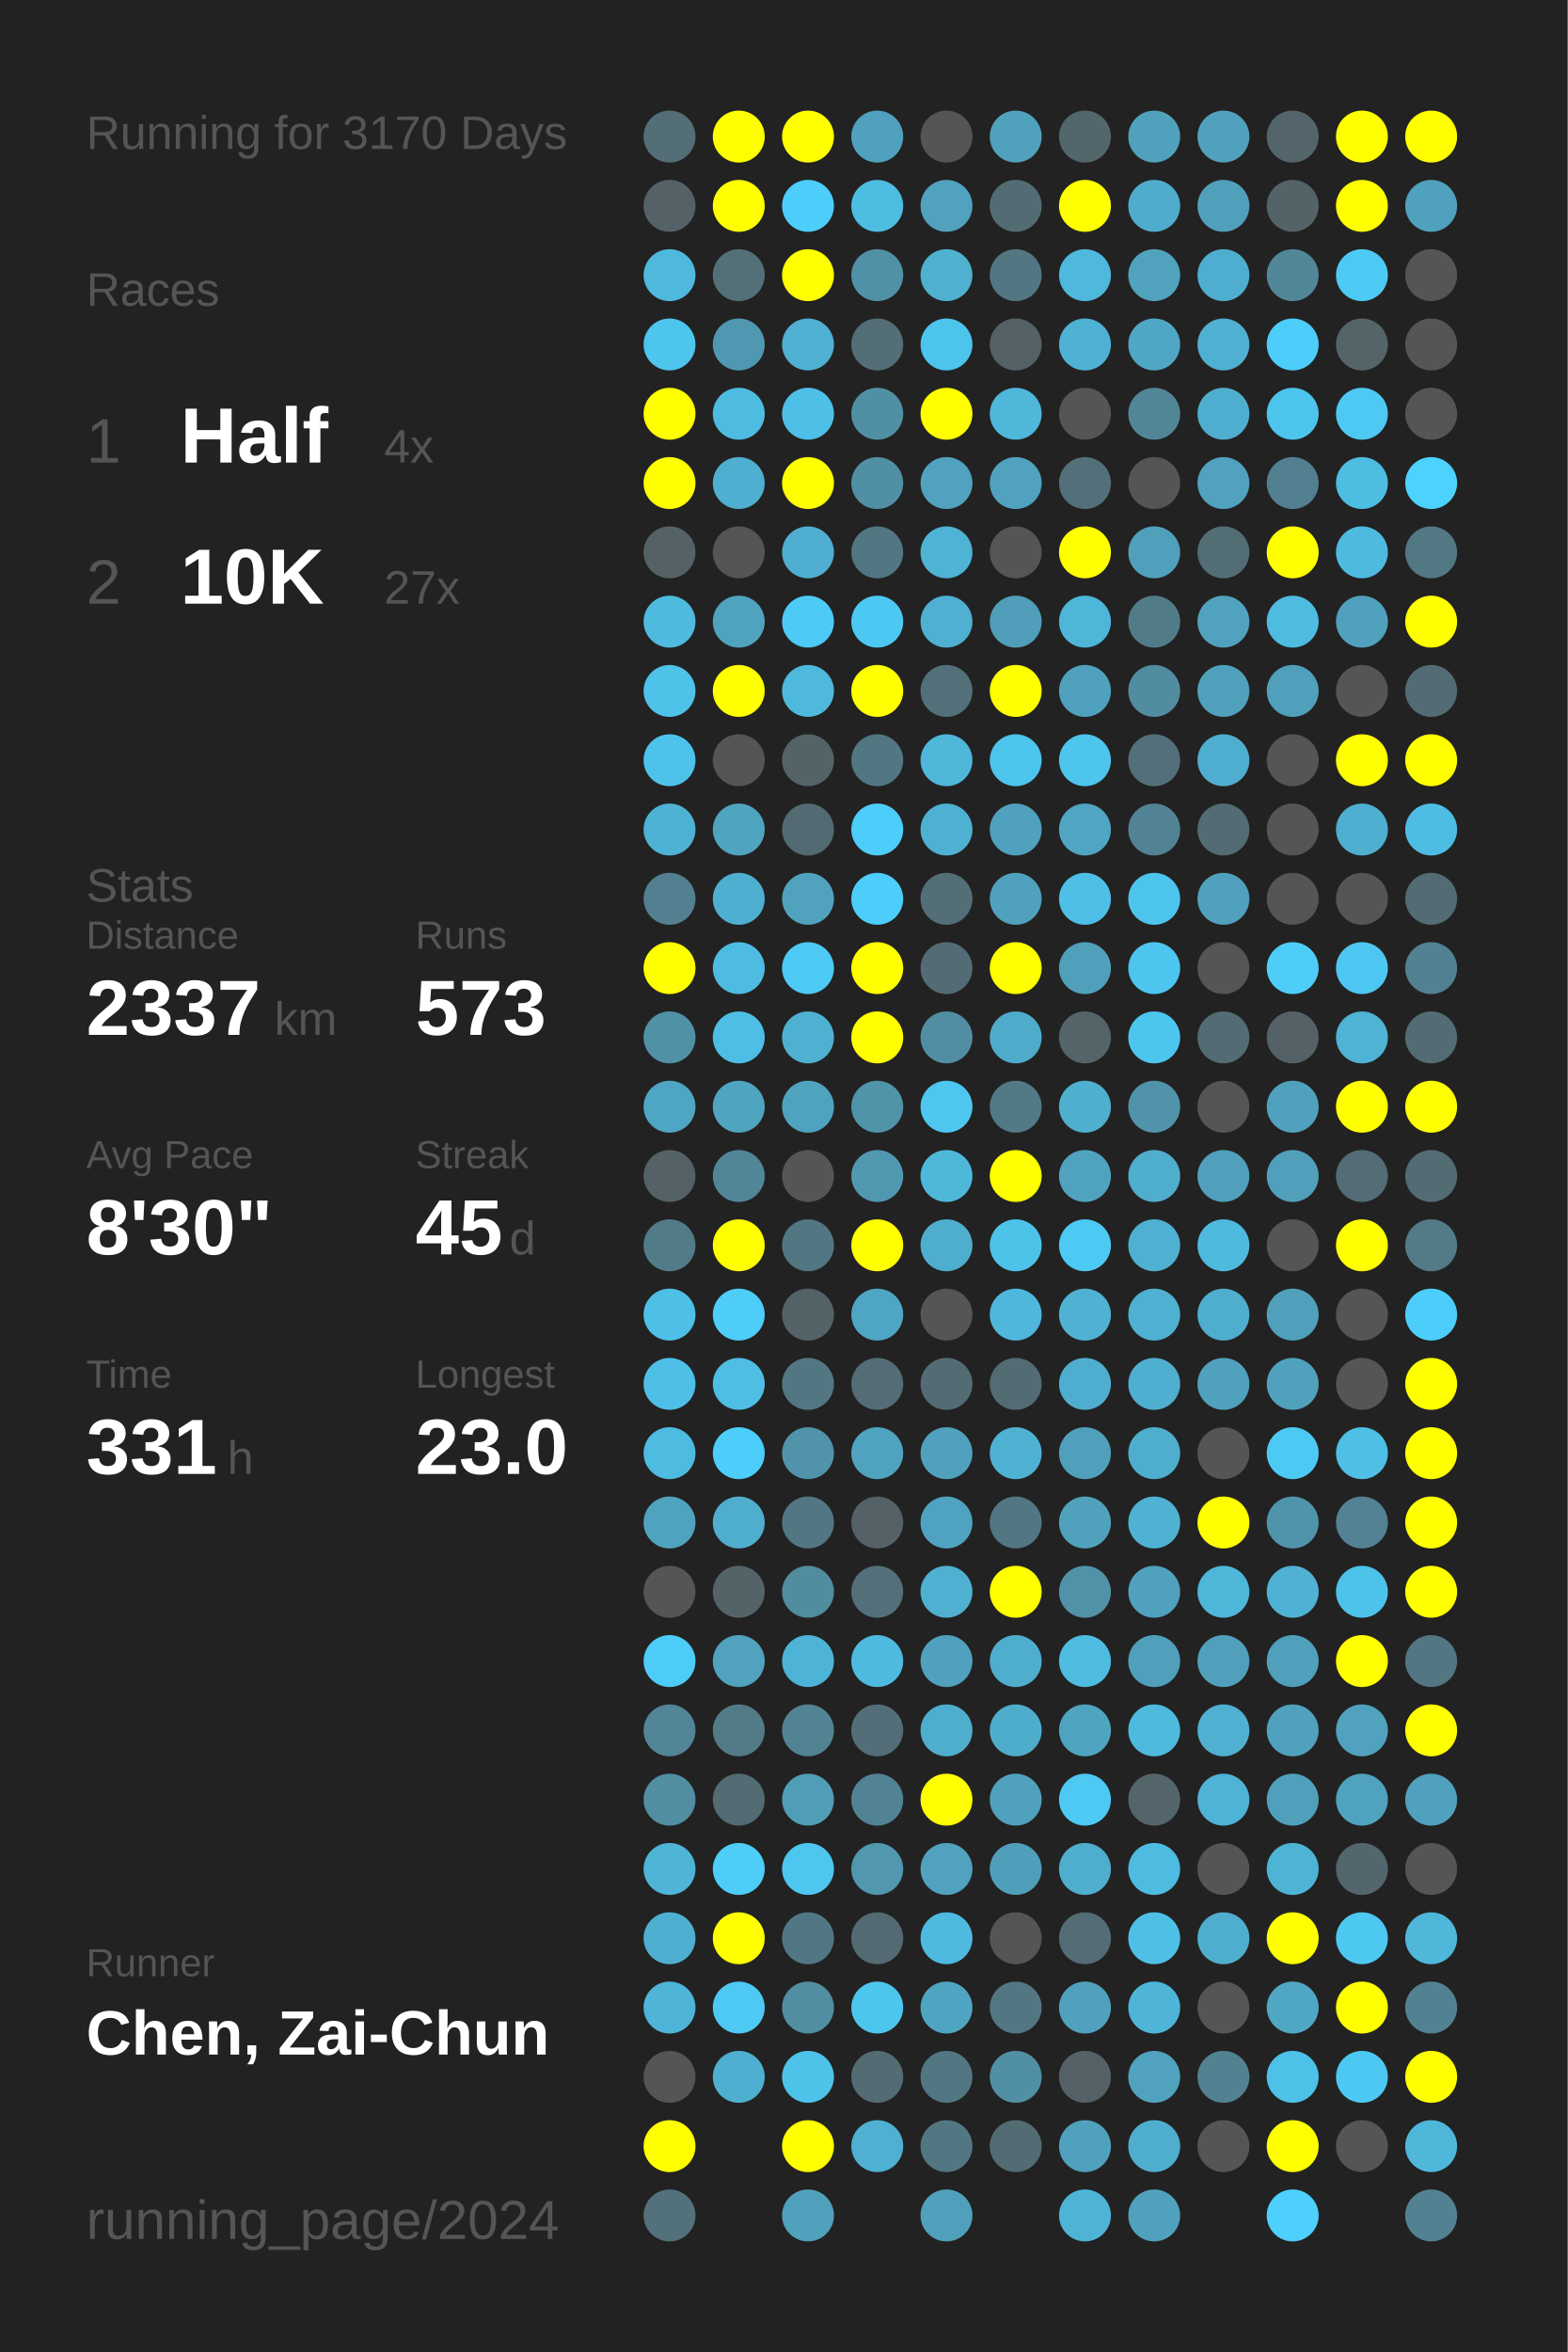
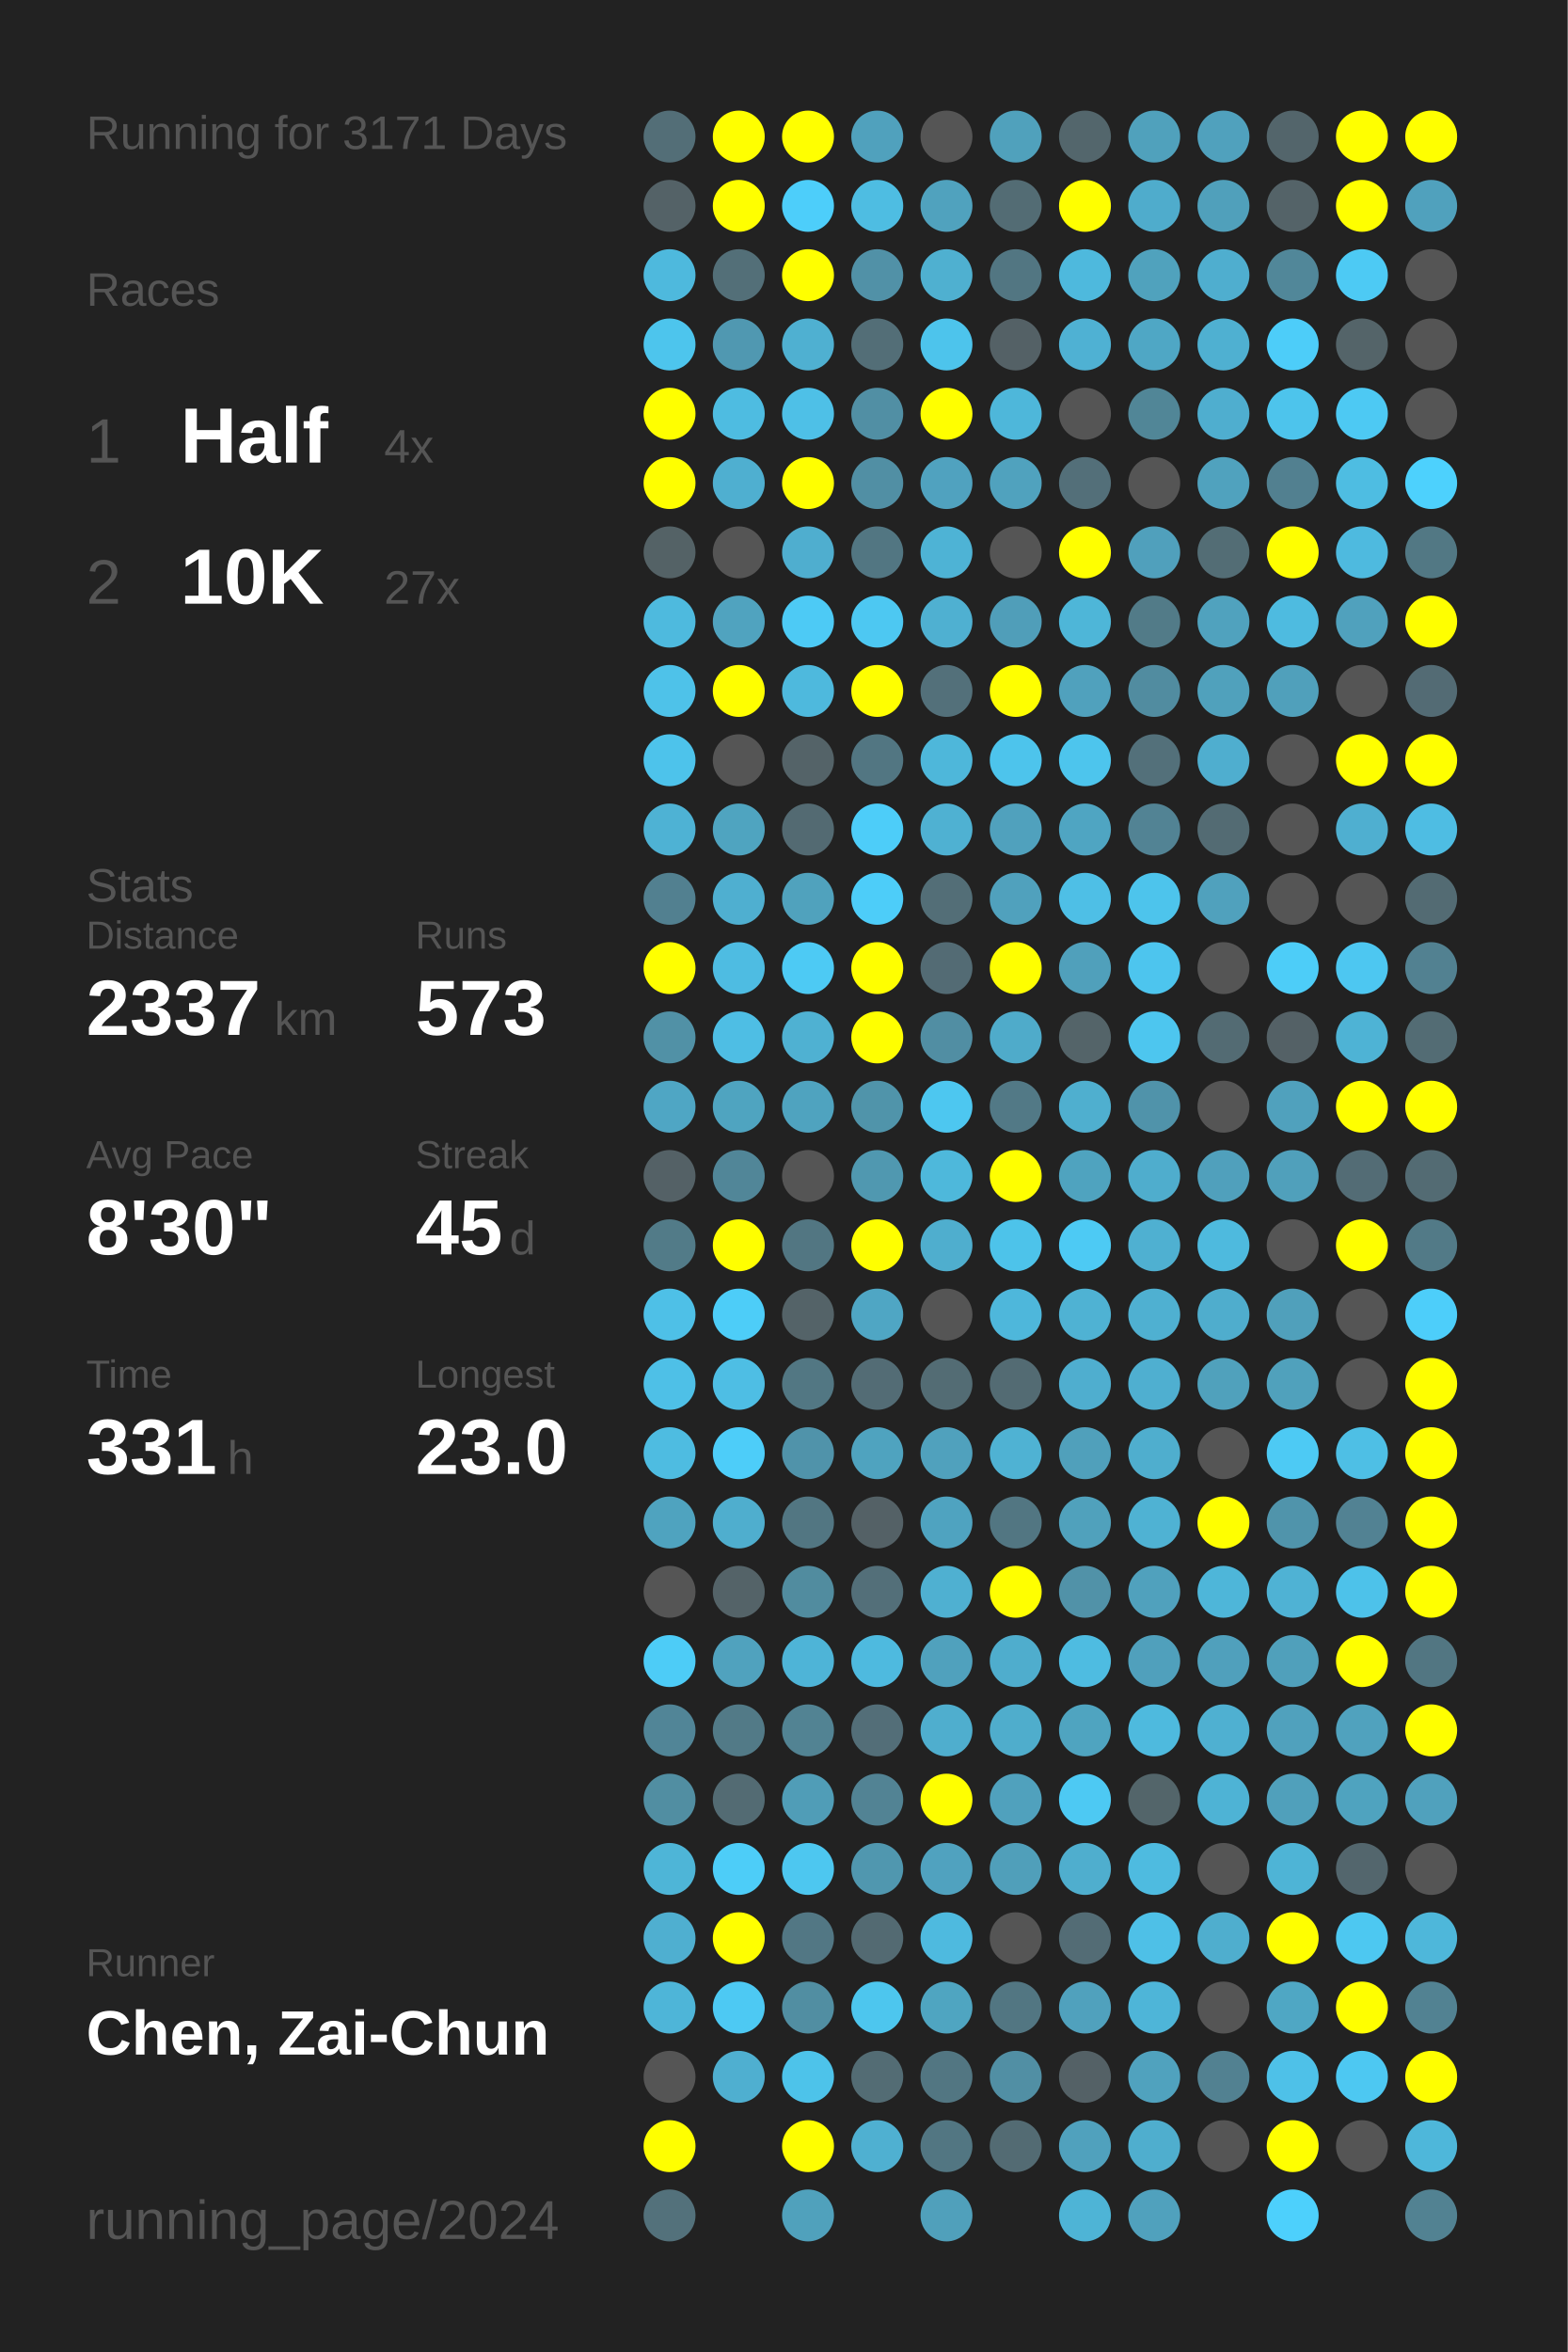
<svg xmlns="http://www.w3.org/2000/svg" baseProfile="full" height="300mm" version="1.1" viewBox="0,0,200,300" width="200mm">
  <defs />
  <rect fill="#222222" height="300" width="200" x="0" y="0" />
-   <text fill="#555555" style="font-size:6px; font-family:Arial;" x="11" y="19">Running for 3170 Days</text>
+   <text fill="#555555" style="font-size:6px; font-family:Arial;" x="11" y="19">Running for 3171 Days</text>
  <text fill="#555555" style="font-size:6px; font-family:Arial;" x="11" y="39">Races</text>
  <text fill="#555555" style="font-size:8px; font-family:Arial;" x="11" y="59">1</text>
  <text fill="#FFFFFF" style="font-size:10px; font-family:Arial; font-weight:bold;" x="23" y="59">Half</text>
  <text fill="#555555" style="font-size:6px; font-family:Arial;" x="49" y="59">4x</text>
  <text fill="#555555" style="font-size:8px; font-family:Arial;" x="11" y="77">2</text>
  <text fill="#FFFFFF" style="font-size:10px; font-family:Arial; font-weight:bold;" x="23" y="77">10K</text>
  <text fill="#555555" style="font-size:6px; font-family:Arial;" x="49" y="77">27x</text>
  <text fill="#555555" style="font-size:6px; font-family:Arial;" x="11" y="115">Stats</text>
  <text fill="#555555" style="font-size:5px; font-family:Arial;" x="11" y="121">Distance</text>
  <text fill="#FFFFFF" style="font-size:10px; font-family:Arial; font-weight:bold;" x="11" y="132">2337</text>
  <text fill="#555555" style="font-size:6px; font-family:Arial;" x="35" y="132">km</text>
  <text fill="#555555" style="font-size:5px; font-family:Arial;" x="53" y="121">Runs</text>
  <text fill="#FFFFFF" style="font-size:10px; font-family:Arial; font-weight:bold;" x="53" y="132">573</text>
  <text fill="#555555" style="font-size:5px; font-family:Arial;" x="11" y="149">Avg Pace</text>
  <text fill="#FFFFFF" style="font-size:10px; font-family:Arial; font-weight:bold;" x="11" y="160">8'30"</text>
  <text fill="#555555" style="font-size:5px; font-family:Arial;" x="53" y="149">Streak</text>
  <text fill="#FFFFFF" style="font-size:10px; font-family:Arial; font-weight:bold;" x="53" y="160">45</text>
  <text fill="#555555" style="font-size:6px; font-family:Arial;" x="65" y="160">d</text>
  <text fill="#555555" style="font-size:5px; font-family:Arial;" x="11" y="177">Time</text>
  <text fill="#FFFFFF" style="font-size:10px; font-family:Arial; font-weight:bold;" x="11" y="188">331</text>
  <text fill="#555555" style="font-size:6px; font-family:Arial;" x="29" y="188">h</text>
  <text fill="#555555" style="font-size:5px; font-family:Arial;" x="53" y="177">Longest</text>
  <text fill="#FFFFFF" style="font-size:10px; font-family:Arial; font-weight:bold;" x="53" y="188">23.0</text>
  <text fill="#555555" style="font-size:5px; font-family:Arial;" x="11" y="252.065">Runner</text>
  <text fill="#FFFFFF" style="font-size:8px; font-family:Arial; font-weight:bold;" x="11" y="262.065">Chen, Zai-Chun</text>
  <text fill="#555555" style="font-size:7px; font-family:Arial;" x="11" y="285.581">running_page/2024</text>
  <circle cx="85.417" cy="17.419" fill="#536e77" r="3.312" />
  <circle cx="85.417" cy="26.258" fill="#546267" r="3.312" />
  <circle cx="85.417" cy="35.097" fill="#4eb9dd" r="3.312" />
  <circle cx="85.417" cy="43.935" fill="#4dc5ed" r="3.312" />
  <circle cx="85.417" cy="52.774" fill="#FFFF00" r="3.312" />
  <circle cx="85.417" cy="61.613" fill="#FFFF00" r="3.312" />
  <circle cx="85.417" cy="70.452" fill="#546266" r="3.312" />
  <circle cx="85.417" cy="79.29" fill="#4ebade" r="3.312" />
  <circle cx="85.417" cy="88.129" fill="#4ec2e9" r="3.312" />
  <circle cx="85.417" cy="96.968" fill="#4dc3eb" r="3.312" />
  <circle cx="85.417" cy="105.806" fill="#4eb2d4" r="3.312" />
  <circle cx="85.417" cy="114.645" fill="#528090" r="3.312" />
  <circle cx="85.417" cy="123.484" fill="#FFFF00" r="3.312" />
  <circle cx="85.417" cy="132.323" fill="#5191a6" r="3.312" />
  <circle cx="85.417" cy="141.161" fill="#4fa6c4" r="3.312" />
  <circle cx="85.417" cy="150" fill="#546166" r="3.312" />
  <circle cx="85.417" cy="158.839" fill="#527b88" r="3.312" />
  <circle cx="85.417" cy="167.677" fill="#4ec0e7" r="3.312" />
  <circle cx="85.417" cy="176.516" fill="#4ec0e7" r="3.312" />
  <circle cx="85.417" cy="185.355" fill="#4ebce1" r="3.312" />
  <circle cx="85.417" cy="194.194" fill="#4fa3bf" r="3.312" />
  <circle cx="85.417" cy="203.032" fill="#555555" r="3.312" />
  <circle cx="85.417" cy="211.871" fill="#4dccf7" r="3.312" />
  <circle cx="85.417" cy="220.71" fill="#518597" r="3.312" />
  <circle cx="85.417" cy="229.548" fill="#518ea2" r="3.312" />
  <circle cx="85.417" cy="238.387" fill="#4eb5d7" r="3.312" />
  <circle cx="85.417" cy="247.226" fill="#4fafd0" r="3.312" />
  <circle cx="85.417" cy="256.065" fill="#4eb5d8" r="3.312" />
  <circle cx="85.417" cy="264.903" fill="#555555" r="3.312" />
  <circle cx="85.417" cy="273.742" fill="#FFFF00" r="3.312" />
  <circle cx="85.417" cy="282.581" fill="#53717b" r="3.312" />
  <circle cx="94.25" cy="17.419" fill="#FFFF00" r="3.312" />
  <circle cx="94.25" cy="26.258" fill="#FFFF00" r="3.312" />
  <circle cx="94.25" cy="35.097" fill="#536f78" r="3.312" />
  <circle cx="94.25" cy="43.935" fill="#5098b1" r="3.312" />
  <circle cx="94.25" cy="52.774" fill="#4ebce1" r="3.312" />
  <circle cx="94.25" cy="61.613" fill="#4fafd0" r="3.312" />
  <circle cx="94.25" cy="70.452" fill="#555555" r="3.312" />
  <circle cx="94.25" cy="79.29" fill="#50a3bf" r="3.312" />
  <circle cx="94.25" cy="88.129" fill="#FFFF00" r="3.312" />
  <circle cx="94.25" cy="96.968" fill="#555555" r="3.312" />
  <circle cx="94.25" cy="105.806" fill="#4fa4c0" r="3.312" />
  <circle cx="94.25" cy="114.645" fill="#4fafd0" r="3.312" />
  <circle cx="94.25" cy="123.484" fill="#4ebce2" r="3.312" />
  <circle cx="94.25" cy="132.323" fill="#4ebee4" r="3.312" />
  <circle cx="94.25" cy="141.161" fill="#4fa4c0" r="3.312" />
  <circle cx="94.25" cy="150" fill="#518698" r="3.312" />
  <circle cx="94.25" cy="158.839" fill="#FFFF00" r="3.312" />
  <circle cx="94.25" cy="167.677" fill="#4dcdf8" r="3.312" />
  <circle cx="94.25" cy="176.516" fill="#4ebee4" r="3.312" />
  <circle cx="94.25" cy="185.355" fill="#4dcdf9" r="3.312" />
  <circle cx="94.25" cy="194.194" fill="#4faece" r="3.312" />
  <circle cx="94.25" cy="203.032" fill="#546368" r="3.312" />
  <circle cx="94.25" cy="211.871" fill="#50a2be" r="3.312" />
  <circle cx="94.25" cy="220.71" fill="#527a87" r="3.312" />
  <circle cx="94.25" cy="229.548" fill="#536b73" r="3.312" />
  <circle cx="94.25" cy="238.387" fill="#4dcdf8" r="3.312" />
  <circle cx="94.25" cy="247.226" fill="#FFFF00" r="3.312" />
  <circle cx="94.25" cy="256.065" fill="#4dc9f3" r="3.312" />
  <circle cx="94.25" cy="264.903" fill="#4fafd0" r="3.312" />
  <circle cx="103.083" cy="17.419" fill="#FFFF00" r="3.312" />
  <circle cx="103.083" cy="26.258" fill="#4dcefa" r="3.312" />
  <circle cx="103.083" cy="35.097" fill="#FFFF00" r="3.312" />
  <circle cx="103.083" cy="43.935" fill="#4fb0d1" r="3.312" />
  <circle cx="103.083" cy="52.774" fill="#4ec0e7" r="3.312" />
  <circle cx="103.083" cy="61.613" fill="#FFFF00" r="3.312" />
  <circle cx="103.083" cy="70.452" fill="#4faecf" r="3.312" />
  <circle cx="103.083" cy="79.29" fill="#4dcaf5" r="3.312" />
  <circle cx="103.083" cy="88.129" fill="#4eb9dd" r="3.312" />
  <circle cx="103.083" cy="96.968" fill="#546368" r="3.312" />
  <circle cx="103.083" cy="105.806" fill="#536a72" r="3.312" />
  <circle cx="103.083" cy="114.645" fill="#50a2bd" r="3.312" />
  <circle cx="103.083" cy="123.484" fill="#4dcaf4" r="3.312" />
  <circle cx="103.083" cy="132.323" fill="#4fb1d2" r="3.312" />
  <circle cx="103.083" cy="141.161" fill="#4fa3bf" r="3.312" />
  <circle cx="103.083" cy="150" fill="#555555" r="3.312" />
  <circle cx="103.083" cy="158.839" fill="#527682" r="3.312" />
  <circle cx="103.083" cy="167.677" fill="#546368" r="3.312" />
  <circle cx="103.083" cy="176.516" fill="#527783" r="3.312" />
  <circle cx="103.083" cy="185.355" fill="#5093aa" r="3.312" />
  <circle cx="103.083" cy="194.194" fill="#527682" r="3.312" />
  <circle cx="103.083" cy="203.032" fill="#518c9f" r="3.312" />
  <circle cx="103.083" cy="211.871" fill="#4eb4d7" r="3.312" />
  <circle cx="103.083" cy="220.71" fill="#528393" r="3.312" />
  <circle cx="103.083" cy="229.548" fill="#509db7" r="3.312" />
  <circle cx="103.083" cy="238.387" fill="#4dc7f0" r="3.312" />
  <circle cx="103.083" cy="247.226" fill="#527784" r="3.312" />
  <circle cx="103.083" cy="256.065" fill="#518ea2" r="3.312" />
  <circle cx="103.083" cy="264.903" fill="#4dc3ea" r="3.312" />
  <circle cx="103.083" cy="273.742" fill="#FFFF00" r="3.312" />
  <circle cx="103.083" cy="282.581" fill="#50a1bc" r="3.312" />
  <circle cx="111.917" cy="17.419" fill="#50a1bd" r="3.312" />
  <circle cx="111.917" cy="26.258" fill="#4ebde2" r="3.312" />
  <circle cx="111.917" cy="35.097" fill="#5191a7" r="3.312" />
  <circle cx="111.917" cy="43.935" fill="#536e77" r="3.312" />
  <circle cx="111.917" cy="52.774" fill="#518fa4" r="3.312" />
  <circle cx="111.917" cy="61.613" fill="#518fa4" r="3.312" />
  <circle cx="111.917" cy="70.452" fill="#527682" r="3.312" />
  <circle cx="111.917" cy="79.29" fill="#4dc8f2" r="3.312" />
  <circle cx="111.917" cy="88.129" fill="#FFFF00" r="3.312" />
  <circle cx="111.917" cy="96.968" fill="#527682" r="3.312" />
  <circle cx="111.917" cy="105.806" fill="#4dcdf9" r="3.312" />
  <circle cx="111.917" cy="114.645" fill="#4dcdf9" r="3.312" />
  <circle cx="111.917" cy="123.484" fill="#FFFF00" r="3.312" />
  <circle cx="111.917" cy="132.323" fill="#FFFF00" r="3.312" />
  <circle cx="111.917" cy="141.161" fill="#5094aa" r="3.312" />
  <circle cx="111.917" cy="150" fill="#5098b0" r="3.312" />
  <circle cx="111.917" cy="158.839" fill="#FFFF00" r="3.312" />
  <circle cx="111.917" cy="167.677" fill="#4fa6c4" r="3.312" />
  <circle cx="111.917" cy="176.516" fill="#536c75" r="3.312" />
  <circle cx="111.917" cy="185.355" fill="#4fa3bf" r="3.312" />
  <circle cx="111.917" cy="194.194" fill="#546166" r="3.312" />
  <circle cx="111.917" cy="203.032" fill="#536f79" r="3.312" />
  <circle cx="111.917" cy="211.871" fill="#4ebadf" r="3.312" />
  <circle cx="111.917" cy="220.71" fill="#536e78" r="3.312" />
  <circle cx="111.917" cy="229.548" fill="#528394" r="3.312" />
  <circle cx="111.917" cy="238.387" fill="#5097af" r="3.312" />
  <circle cx="111.917" cy="247.226" fill="#536a72" r="3.312" />
  <circle cx="111.917" cy="256.065" fill="#4dc6ee" r="3.312" />
  <circle cx="111.917" cy="264.903" fill="#536c74" r="3.312" />
  <circle cx="111.917" cy="273.742" fill="#4fb0d1" r="3.312" />
  <circle cx="120.75" cy="17.419" fill="#555555" r="3.312" />
  <circle cx="120.75" cy="26.258" fill="#50a2be" r="3.312" />
  <circle cx="120.75" cy="35.097" fill="#4fb0d0" r="3.312" />
  <circle cx="120.75" cy="43.935" fill="#4dc4ec" r="3.312" />
  <circle cx="120.75" cy="52.774" fill="#FFFF00" r="3.312" />
  <circle cx="120.75" cy="61.613" fill="#50a2bf" r="3.312" />
  <circle cx="120.75" cy="70.452" fill="#4eb3d5" r="3.312" />
  <circle cx="120.75" cy="79.29" fill="#4fb0d1" r="3.312" />
  <circle cx="120.75" cy="88.129" fill="#53707a" r="3.312" />
  <circle cx="120.75" cy="96.968" fill="#4eb7da" r="3.312" />
  <circle cx="120.75" cy="105.806" fill="#4fb1d2" r="3.312" />
  <circle cx="120.75" cy="114.645" fill="#536e77" r="3.312" />
  <circle cx="120.75" cy="123.484" fill="#536b74" r="3.312" />
  <circle cx="120.75" cy="132.323" fill="#518ea3" r="3.312" />
  <circle cx="120.75" cy="141.161" fill="#4dc7f0" r="3.312" />
  <circle cx="120.75" cy="150" fill="#4eb8db" r="3.312" />
  <circle cx="120.75" cy="158.839" fill="#4faece" r="3.312" />
  <circle cx="120.75" cy="167.677" fill="#555555" r="3.312" />
  <circle cx="120.75" cy="176.516" fill="#536c74" r="3.312" />
  <circle cx="120.75" cy="185.355" fill="#50a1bd" r="3.312" />
  <circle cx="120.75" cy="194.194" fill="#4fa3c0" r="3.312" />
  <circle cx="120.75" cy="203.032" fill="#4fb0d1" r="3.312" />
  <circle cx="120.75" cy="211.871" fill="#50a1bd" r="3.312" />
  <circle cx="120.75" cy="220.71" fill="#4faece" r="3.312" />
  <circle cx="120.75" cy="229.548" fill="#FFFF00" r="3.312" />
  <circle cx="120.75" cy="238.387" fill="#50a2bf" r="3.312" />
  <circle cx="120.75" cy="247.226" fill="#4ebadf" r="3.312" />
  <circle cx="120.75" cy="256.065" fill="#4fa5c1" r="3.312" />
  <circle cx="120.75" cy="264.903" fill="#527682" r="3.312" />
  <circle cx="120.75" cy="273.742" fill="#527682" r="3.312" />
  <circle cx="120.75" cy="282.581" fill="#50a0bb" r="3.312" />
  <circle cx="129.583" cy="17.419" fill="#50a1bc" r="3.312" />
  <circle cx="129.583" cy="26.258" fill="#536c74" r="3.312" />
  <circle cx="129.583" cy="35.097" fill="#527682" r="3.312" />
  <circle cx="129.583" cy="43.935" fill="#546166" r="3.312" />
  <circle cx="129.583" cy="52.774" fill="#4eb7da" r="3.312" />
  <circle cx="129.583" cy="61.613" fill="#50a2be" r="3.312" />
  <circle cx="129.583" cy="70.452" fill="#555555" r="3.312" />
  <circle cx="129.583" cy="79.29" fill="#509eb9" r="3.312" />
  <circle cx="129.583" cy="88.129" fill="#FFFF00" r="3.312" />
  <circle cx="129.583" cy="96.968" fill="#4dc4ec" r="3.312" />
  <circle cx="129.583" cy="105.806" fill="#50a1bd" r="3.312" />
  <circle cx="129.583" cy="114.645" fill="#50a1bd" r="3.312" />
  <circle cx="129.583" cy="123.484" fill="#FFFF00" r="3.312" />
  <circle cx="129.583" cy="132.323" fill="#4fabca" r="3.312" />
  <circle cx="129.583" cy="141.161" fill="#527986" r="3.312" />
  <circle cx="129.583" cy="150" fill="#FFFF00" r="3.312" />
  <circle cx="129.583" cy="158.839" fill="#4dc3ea" r="3.312" />
  <circle cx="129.583" cy="167.677" fill="#4eb7db" r="3.312" />
  <circle cx="129.583" cy="176.516" fill="#536b73" r="3.312" />
  <circle cx="129.583" cy="185.355" fill="#4fb2d3" r="3.312" />
  <circle cx="129.583" cy="194.194" fill="#527682" r="3.312" />
  <circle cx="129.583" cy="203.032" fill="#FFFF00" r="3.312" />
  <circle cx="129.583" cy="211.871" fill="#4fadcd" r="3.312" />
  <circle cx="129.583" cy="220.71" fill="#4fadcc" r="3.312" />
  <circle cx="129.583" cy="229.548" fill="#50a1bd" r="3.312" />
  <circle cx="129.583" cy="238.387" fill="#509fba" r="3.312" />
  <circle cx="129.583" cy="247.226" fill="#555555" r="3.312" />
  <circle cx="129.583" cy="256.065" fill="#527682" r="3.312" />
  <circle cx="129.583" cy="264.903" fill="#518fa4" r="3.312" />
  <circle cx="129.583" cy="273.742" fill="#536b73" r="3.312" />
  <circle cx="138.417" cy="17.419" fill="#53666c" r="3.312" />
  <circle cx="138.417" cy="26.258" fill="#FFFF00" r="3.312" />
  <circle cx="138.417" cy="35.097" fill="#4eb9dd" r="3.312" />
  <circle cx="138.417" cy="43.935" fill="#4fb1d3" r="3.312" />
  <circle cx="138.417" cy="52.774" fill="#555555" r="3.312" />
  <circle cx="138.417" cy="61.613" fill="#536f79" r="3.312" />
  <circle cx="138.417" cy="70.452" fill="#FFFF00" r="3.312" />
  <circle cx="138.417" cy="79.29" fill="#4eb6d8" r="3.312" />
  <circle cx="138.417" cy="88.129" fill="#50a1bd" r="3.312" />
  <circle cx="138.417" cy="96.968" fill="#4dc5ed" r="3.312" />
  <circle cx="138.417" cy="105.806" fill="#4fa5c2" r="3.312" />
  <circle cx="138.417" cy="114.645" fill="#4ebfe6" r="3.312" />
  <circle cx="138.417" cy="123.484" fill="#50a0bb" r="3.312" />
  <circle cx="138.417" cy="132.323" fill="#546469" r="3.312" />
  <circle cx="138.417" cy="141.161" fill="#4fafcf" r="3.312" />
  <circle cx="138.417" cy="150" fill="#4fa3bf" r="3.312" />
  <circle cx="138.417" cy="158.839" fill="#4dcaf4" r="3.312" />
  <circle cx="138.417" cy="167.677" fill="#4fb2d3" r="3.312" />
  <circle cx="138.417" cy="176.516" fill="#4faecf" r="3.312" />
  <circle cx="138.417" cy="185.355" fill="#50a0bb" r="3.312" />
  <circle cx="138.417" cy="194.194" fill="#50a1bc" r="3.312" />
  <circle cx="138.417" cy="203.032" fill="#5192a8" r="3.312" />
  <circle cx="138.417" cy="211.871" fill="#4ebce1" r="3.312" />
  <circle cx="138.417" cy="220.71" fill="#4fa4c0" r="3.312" />
  <circle cx="138.417" cy="229.548" fill="#4dc9f3" r="3.312" />
  <circle cx="138.417" cy="238.387" fill="#4faece" r="3.312" />
  <circle cx="138.417" cy="247.226" fill="#536c75" r="3.312" />
  <circle cx="138.417" cy="256.065" fill="#50a1bd" r="3.312" />
  <circle cx="138.417" cy="264.903" fill="#546166" r="3.312" />
  <circle cx="138.417" cy="273.742" fill="#50a1bd" r="3.312" />
  <circle cx="138.417" cy="282.581" fill="#4eb4d6" r="3.312" />
  <circle cx="147.25" cy="17.419" fill="#50a1bc" r="3.312" />
  <circle cx="147.25" cy="26.258" fill="#4faccc" r="3.312" />
  <circle cx="147.25" cy="35.097" fill="#50a2bd" r="3.312" />
  <circle cx="147.25" cy="43.935" fill="#4fa7c5" r="3.312" />
  <circle cx="147.25" cy="52.774" fill="#518697" r="3.312" />
  <circle cx="147.25" cy="61.613" fill="#555555" r="3.312" />
  <circle cx="147.25" cy="70.452" fill="#50a0bc" r="3.312" />
  <circle cx="147.25" cy="79.29" fill="#527b88" r="3.312" />
  <circle cx="147.25" cy="88.129" fill="#518ca0" r="3.312" />
  <circle cx="147.25" cy="96.968" fill="#53707a" r="3.312" />
  <circle cx="147.25" cy="105.806" fill="#528394" r="3.312" />
  <circle cx="147.25" cy="114.645" fill="#4dc4ec" r="3.312" />
  <circle cx="147.25" cy="123.484" fill="#4dc5ee" r="3.312" />
  <circle cx="147.25" cy="132.323" fill="#4dc6ef" r="3.312" />
  <circle cx="147.25" cy="141.161" fill="#5093aa" r="3.312" />
  <circle cx="147.25" cy="150" fill="#4fadcd" r="3.312" />
  <circle cx="147.25" cy="158.839" fill="#4fb0d1" r="3.312" />
  <circle cx="147.25" cy="167.677" fill="#4fb0d1" r="3.312" />
  <circle cx="147.25" cy="176.516" fill="#4fafd0" r="3.312" />
  <circle cx="147.25" cy="185.355" fill="#4faece" r="3.312" />
  <circle cx="147.25" cy="194.194" fill="#4fb2d3" r="3.312" />
  <circle cx="147.25" cy="203.032" fill="#50a1bd" r="3.312" />
  <circle cx="147.25" cy="211.871" fill="#50a0bc" r="3.312" />
  <circle cx="147.25" cy="220.71" fill="#4ebade" r="3.312" />
  <circle cx="147.25" cy="229.548" fill="#53656a" r="3.312" />
  <circle cx="147.25" cy="238.387" fill="#4ebbe0" r="3.312" />
  <circle cx="147.25" cy="247.226" fill="#4ec0e7" r="3.312" />
  <circle cx="147.25" cy="256.065" fill="#4eb5d8" r="3.312" />
  <circle cx="147.25" cy="264.903" fill="#50a2be" r="3.312" />
  <circle cx="147.25" cy="273.742" fill="#4faece" r="3.312" />
  <circle cx="147.25" cy="282.581" fill="#50a1bd" r="3.312" />
  <circle cx="156.083" cy="17.419" fill="#50a1bd" r="3.312" />
  <circle cx="156.083" cy="26.258" fill="#50a0bb" r="3.312" />
  <circle cx="156.083" cy="35.097" fill="#4faecf" r="3.312" />
  <circle cx="156.083" cy="43.935" fill="#4fb0d1" r="3.312" />
  <circle cx="156.083" cy="52.774" fill="#4faecf" r="3.312" />
  <circle cx="156.083" cy="61.613" fill="#50a2be" r="3.312" />
  <circle cx="156.083" cy="70.452" fill="#536d75" r="3.312" />
  <circle cx="156.083" cy="79.29" fill="#50a2be" r="3.312" />
  <circle cx="156.083" cy="88.129" fill="#50a1bc" r="3.312" />
  <circle cx="156.083" cy="96.968" fill="#4faecf" r="3.312" />
  <circle cx="156.083" cy="105.806" fill="#536b73" r="3.312" />
  <circle cx="156.083" cy="114.645" fill="#50a1bd" r="3.312" />
  <circle cx="156.083" cy="123.484" fill="#555555" r="3.312" />
  <circle cx="156.083" cy="132.323" fill="#536b73" r="3.312" />
  <circle cx="156.083" cy="141.161" fill="#555555" r="3.312" />
  <circle cx="156.083" cy="150" fill="#50a0bc" r="3.312" />
  <circle cx="156.083" cy="158.839" fill="#4ebade" r="3.312" />
  <circle cx="156.083" cy="167.677" fill="#4fadcd" r="3.312" />
  <circle cx="156.083" cy="176.516" fill="#50a1bc" r="3.312" />
  <circle cx="156.083" cy="185.355" fill="#555555" r="3.312" />
  <circle cx="156.083" cy="194.194" fill="#FFFF00" r="3.312" />
  <circle cx="156.083" cy="203.032" fill="#4eb6d9" r="3.312" />
  <circle cx="156.083" cy="211.871" fill="#50a0bc" r="3.312" />
  <circle cx="156.083" cy="220.71" fill="#4fb0d1" r="3.312" />
  <circle cx="156.083" cy="229.548" fill="#4eb3d5" r="3.312" />
  <circle cx="156.083" cy="238.387" fill="#555555" r="3.312" />
  <circle cx="156.083" cy="247.226" fill="#4faece" r="3.312" />
  <circle cx="156.083" cy="256.065" fill="#555555" r="3.312" />
  <circle cx="156.083" cy="264.903" fill="#528191" r="3.312" />
  <circle cx="156.083" cy="273.742" fill="#555555" r="3.312" />
  <circle cx="164.917" cy="17.419" fill="#53656b" r="3.312" />
  <circle cx="164.917" cy="26.258" fill="#546368" r="3.312" />
  <circle cx="164.917" cy="35.097" fill="#518799" r="3.312" />
  <circle cx="164.917" cy="43.935" fill="#4dcdf9" r="3.312" />
  <circle cx="164.917" cy="52.774" fill="#4dc4ec" r="3.312" />
  <circle cx="164.917" cy="61.613" fill="#528090" r="3.312" />
  <circle cx="164.917" cy="70.452" fill="#FFFF00" r="3.312" />
  <circle cx="164.917" cy="79.29" fill="#4ebbe0" r="3.312" />
  <circle cx="164.917" cy="88.129" fill="#50a0bb" r="3.312" />
  <circle cx="164.917" cy="96.968" fill="#555555" r="3.312" />
  <circle cx="164.917" cy="105.806" fill="#555555" r="3.312" />
  <circle cx="164.917" cy="114.645" fill="#555555" r="3.312" />
  <circle cx="164.917" cy="123.484" fill="#4dcdf8" r="3.312" />
  <circle cx="164.917" cy="132.323" fill="#546166" r="3.312" />
  <circle cx="164.917" cy="141.161" fill="#50a1bd" r="3.312" />
  <circle cx="164.917" cy="150" fill="#50a0bb" r="3.312" />
  <circle cx="164.917" cy="158.839" fill="#555555" r="3.312" />
  <circle cx="164.917" cy="167.677" fill="#50a0bb" r="3.312" />
  <circle cx="164.917" cy="176.516" fill="#50a1bc" r="3.312" />
  <circle cx="164.917" cy="185.355" fill="#4dcaf4" r="3.312" />
  <circle cx="164.917" cy="194.194" fill="#5094ab" r="3.312" />
  <circle cx="164.917" cy="203.032" fill="#4fb2d4" r="3.312" />
  <circle cx="164.917" cy="211.871" fill="#50a0bb" r="3.312" />
  <circle cx="164.917" cy="220.71" fill="#50a1bd" r="3.312" />
  <circle cx="164.917" cy="229.548" fill="#50a0bb" r="3.312" />
  <circle cx="164.917" cy="238.387" fill="#4eb4d6" r="3.312" />
  <circle cx="164.917" cy="247.226" fill="#FFFF00" r="3.312" />
  <circle cx="164.917" cy="256.065" fill="#4fa7c4" r="3.312" />
  <circle cx="164.917" cy="264.903" fill="#4ec1e8" r="3.312" />
  <circle cx="164.917" cy="273.742" fill="#FFFF00" r="3.312" />
  <circle cx="164.917" cy="282.581" fill="#4dd0fc" r="3.312" />
  <circle cx="173.75" cy="17.419" fill="#FFFF00" r="3.312" />
  <circle cx="173.75" cy="26.258" fill="#FFFF00" r="3.312" />
  <circle cx="173.75" cy="35.097" fill="#4dcaf4" r="3.312" />
  <circle cx="173.75" cy="43.935" fill="#546469" r="3.312" />
  <circle cx="173.75" cy="52.774" fill="#4dc9f3" r="3.312" />
  <circle cx="173.75" cy="61.613" fill="#4ebde2" r="3.312" />
  <circle cx="173.75" cy="70.452" fill="#4ebadf" r="3.312" />
  <circle cx="173.75" cy="79.29" fill="#50a1bd" r="3.312" />
  <circle cx="173.75" cy="88.129" fill="#555555" r="3.312" />
  <circle cx="173.75" cy="96.968" fill="#FFFF00" r="3.312" />
  <circle cx="173.75" cy="105.806" fill="#4fafd0" r="3.312" />
  <circle cx="173.75" cy="114.645" fill="#555555" r="3.312" />
  <circle cx="173.75" cy="123.484" fill="#4dc7f1" r="3.312" />
  <circle cx="173.75" cy="132.323" fill="#4eb3d5" r="3.312" />
  <circle cx="173.75" cy="141.161" fill="#FFFF00" r="3.312" />
  <circle cx="173.75" cy="150" fill="#536c75" r="3.312" />
  <circle cx="173.75" cy="158.839" fill="#FFFF00" r="3.312" />
  <circle cx="173.75" cy="167.677" fill="#555555" r="3.312" />
  <circle cx="173.75" cy="176.516" fill="#555555" r="3.312" />
  <circle cx="173.75" cy="185.355" fill="#4ebfe5" r="3.312" />
  <circle cx="173.75" cy="194.194" fill="#528293" r="3.312" />
  <circle cx="173.75" cy="203.032" fill="#4dc2ea" r="3.312" />
  <circle cx="173.75" cy="211.871" fill="#FFFF00" r="3.312" />
  <circle cx="173.75" cy="220.71" fill="#50a2be" r="3.312" />
  <circle cx="173.75" cy="229.548" fill="#4fa3bf" r="3.312" />
  <circle cx="173.75" cy="238.387" fill="#53666d" r="3.312" />
  <circle cx="173.75" cy="247.226" fill="#4dc8f1" r="3.312" />
  <circle cx="173.75" cy="256.065" fill="#FFFF00" r="3.312" />
  <circle cx="173.75" cy="264.903" fill="#4dc8f2" r="3.312" />
  <circle cx="173.75" cy="273.742" fill="#555555" r="3.312" />
  <circle cx="182.583" cy="17.419" fill="#FFFF00" r="3.312" />
  <circle cx="182.583" cy="26.258" fill="#50a1bd" r="3.312" />
  <circle cx="182.583" cy="35.097" fill="#555555" r="3.312" />
  <circle cx="182.583" cy="43.935" fill="#555555" r="3.312" />
  <circle cx="182.583" cy="52.774" fill="#555555" r="3.312" />
  <circle cx="182.583" cy="61.613" fill="#4dd1fd" r="3.312" />
  <circle cx="182.583" cy="70.452" fill="#527884" r="3.312" />
  <circle cx="182.583" cy="79.29" fill="#FFFF00" r="3.312" />
  <circle cx="182.583" cy="88.129" fill="#536b74" r="3.312" />
  <circle cx="182.583" cy="96.968" fill="#FFFF00" r="3.312" />
  <circle cx="182.583" cy="105.806" fill="#4ebde3" r="3.312" />
  <circle cx="182.583" cy="114.645" fill="#536b73" r="3.312" />
  <circle cx="182.583" cy="123.484" fill="#528191" r="3.312" />
  <circle cx="182.583" cy="132.323" fill="#536c74" r="3.312" />
  <circle cx="182.583" cy="141.161" fill="#FFFF00" r="3.312" />
  <circle cx="182.583" cy="150" fill="#536b73" r="3.312" />
  <circle cx="182.583" cy="158.839" fill="#527a87" r="3.312" />
  <circle cx="182.583" cy="167.677" fill="#4dcefa" r="3.312" />
  <circle cx="182.583" cy="176.516" fill="#FFFF00" r="3.312" />
  <circle cx="182.583" cy="185.355" fill="#FFFF00" r="3.312" />
  <circle cx="182.583" cy="194.194" fill="#FFFF00" r="3.312" />
  <circle cx="182.583" cy="203.032" fill="#FFFF00" r="3.312" />
  <circle cx="182.583" cy="211.871" fill="#527682" r="3.312" />
  <circle cx="182.583" cy="220.71" fill="#FFFF00" r="3.312" />
  <circle cx="182.583" cy="229.548" fill="#50a1bd" r="3.312" />
  <circle cx="182.583" cy="238.387" fill="#555555" r="3.312" />
  <circle cx="182.583" cy="247.226" fill="#4eb7da" r="3.312" />
  <circle cx="182.583" cy="256.065" fill="#528292" r="3.312" />
  <circle cx="182.583" cy="264.903" fill="#FFFF00" r="3.312" />
  <circle cx="182.583" cy="273.742" fill="#4eb7da" r="3.312" />
  <circle cx="182.583" cy="282.581" fill="#528292" r="3.312" />
</svg>
